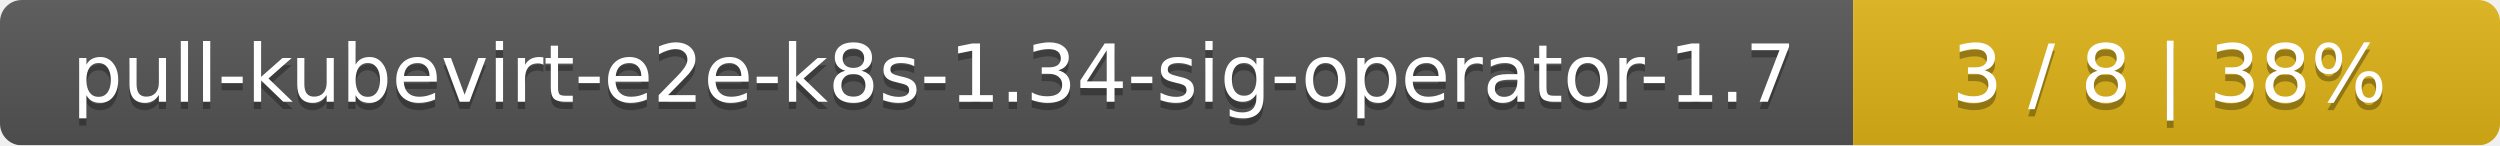
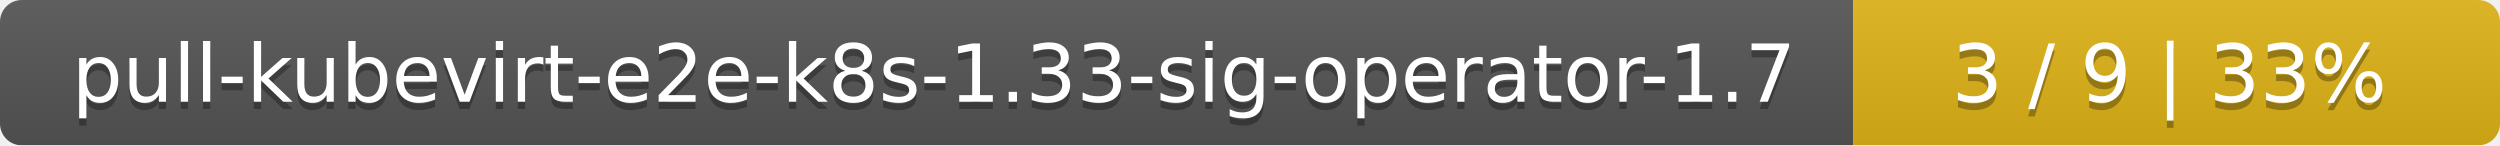
<svg xmlns="http://www.w3.org/2000/svg" width="344" height="20">
  <linearGradient id="smooth" x2="0" y2="100%">
    <stop offset="0" stop-color="#bbb" stop-opacity=".1" />
    <stop offset="1" stop-opacity=".1" />
  </linearGradient>
  <mask id="round">
    <rect width="344" height="20" rx="3" fill="#fff" />
  </mask>
  <g mask="url(#round)">
    <rect width="255" height="20" fill="#555" />
    <rect x="255" width="89" height="20" fill="#dfb317" />
    <rect width="344" height="20" fill="url(#smooth)" />
  </g>
  <g fill="#fff" text-anchor="middle" font-family="DejaVu Sans,Verdana,Geneva,sans-serif" font-size="11">
-     <text x="128.5" y="15" fill="#010101" fill-opacity=".3">pull-kubevirt-e2e-k8s-1.34-sig-operator-1.7</text>
-     <text x="128.5" y="14">pull-kubevirt-e2e-k8s-1.34-sig-operator-1.7</text>
-     <text x="298.5" y="15" fill="#010101" fill-opacity=".3">3 / 8    |    38%</text>
-     <text x="298.5" y="14">3 / 8    |    38%</text>
+     <text x="128.5" y="15" fill="#010101" fill-opacity=".3">pull-kubevirt-e2e-k8s-1.33-sig-operator-1.7</text>
+     <text x="128.5" y="14">pull-kubevirt-e2e-k8s-1.33-sig-operator-1.7</text>
+     <text x="298.5" y="15" fill="#010101" fill-opacity=".3">3 / 9    |    33%</text>
+     <text x="298.5" y="14">3 / 9    |    33%</text>
  </g>
</svg>
